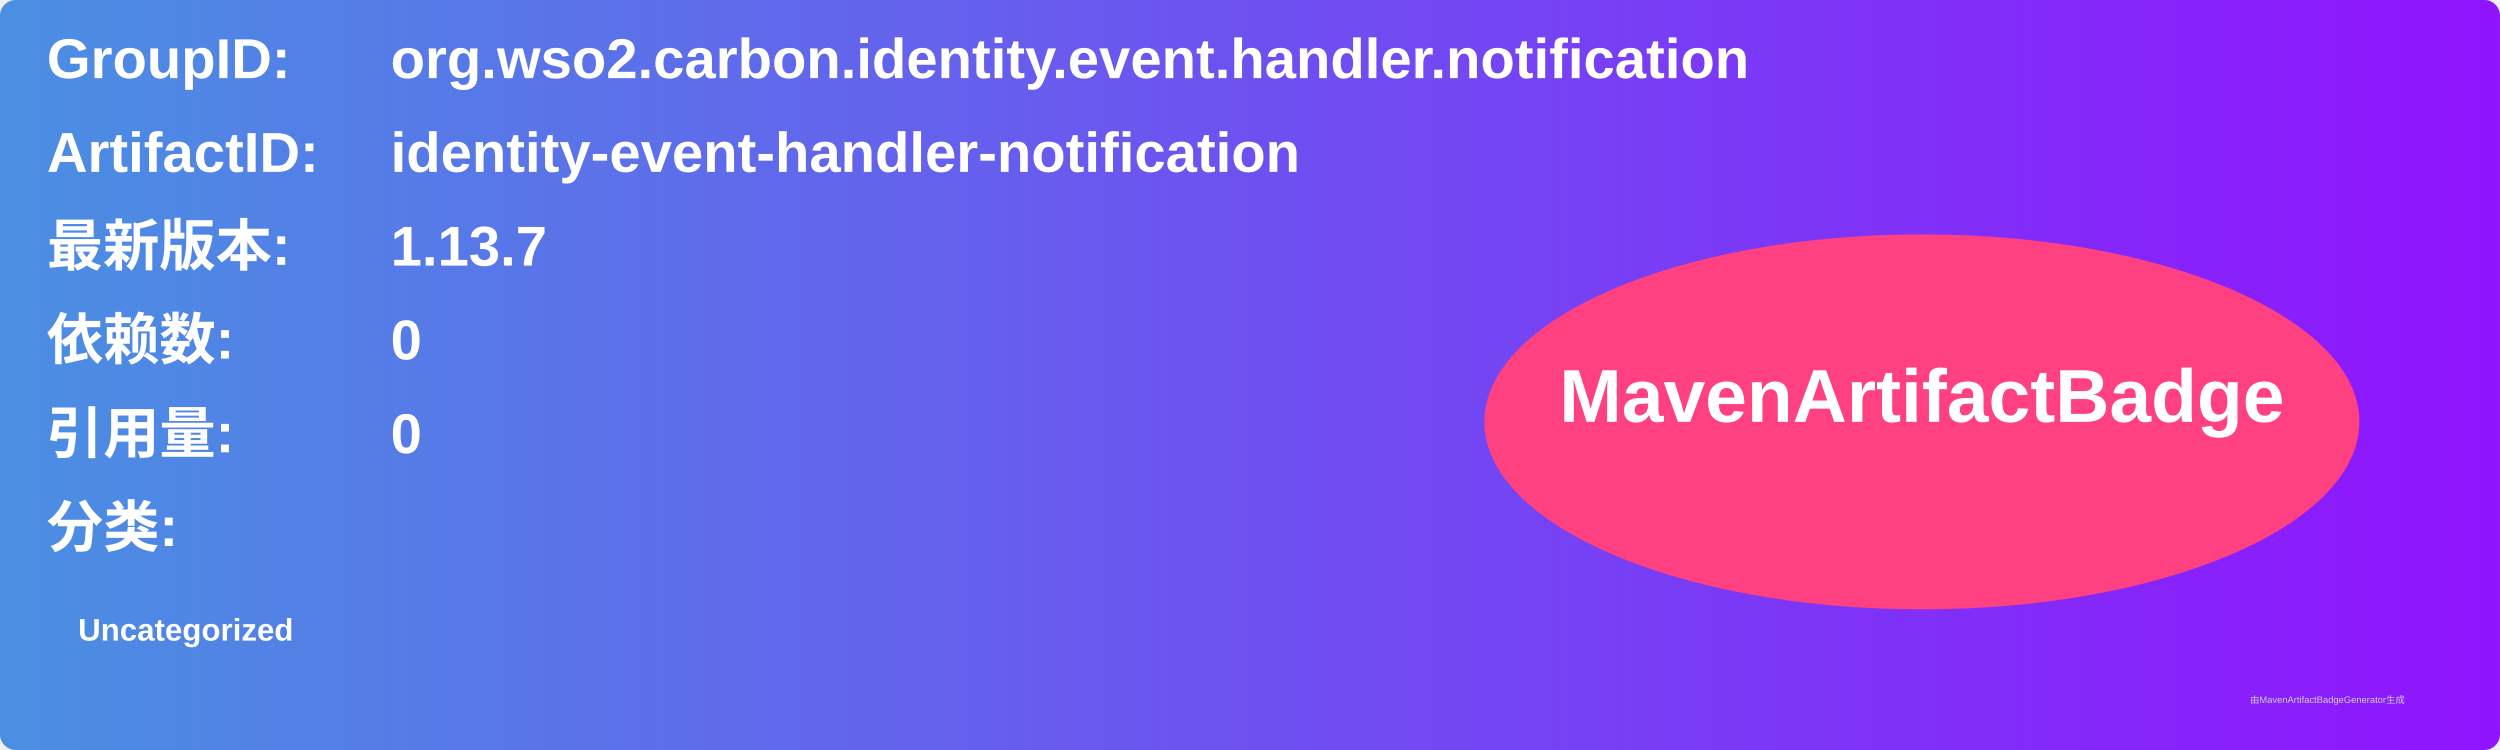
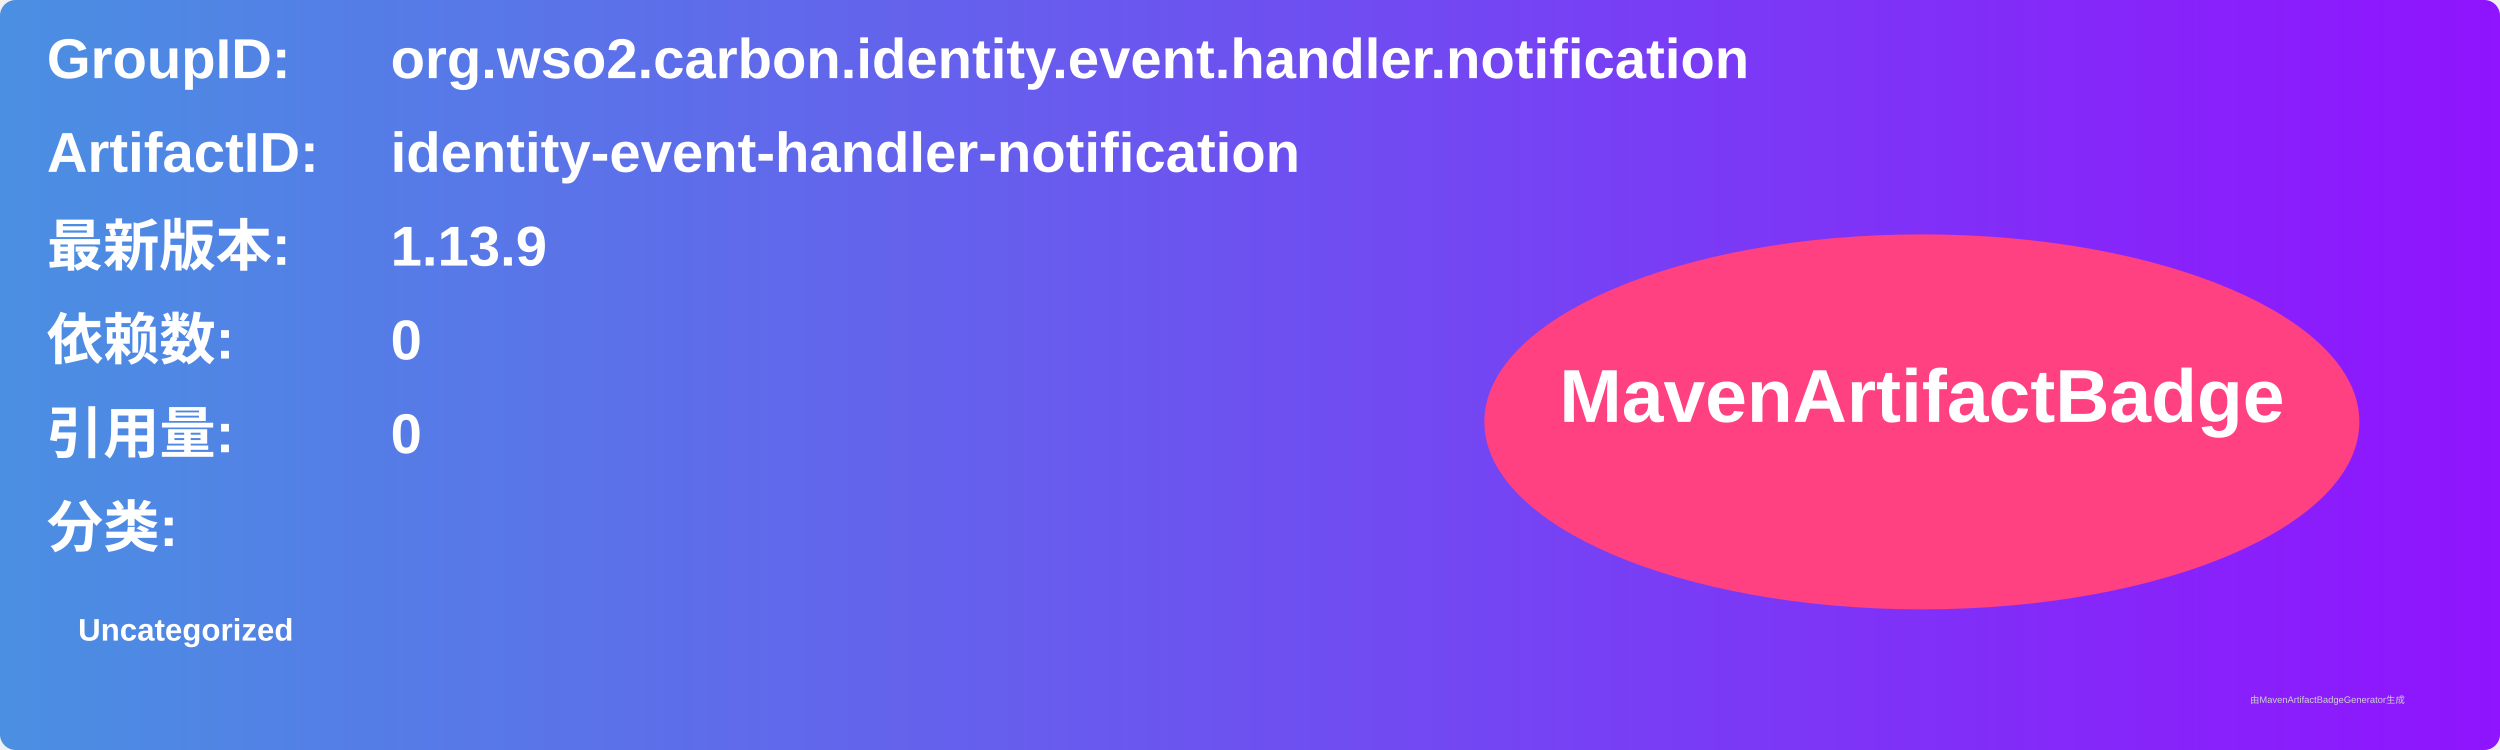
<svg xmlns="http://www.w3.org/2000/svg" width="800" height="240" viewBox="0 0 800 240">
  <linearGradient id="grad" x1="0%" y1="0%" x2="100%" y2="0%">
    <stop offset="0%" stop-color="#4a90e2" />
    <stop offset="100%" stop-color="#9013fe" />
  </linearGradient>
  <rect width="100%" height="100%" rx="5" ry="5" fill="url(#grad)" />
  <g transform="translate(15, 15)">
    <text x="0" y="10" font-family="Arial" font-size="18" fill="white" font-weight="bold" width="260">GroupID:</text>
    <text x="110" y="10" font-family="Arial" font-size="18" fill="white" font-weight="bold" width="460">org.wso2.carbon.identity.event.handler.notification</text>
    <text x="0" y="40" font-family="Arial" font-size="18" fill="white" font-weight="bold" width="260">ArtifactID:</text>
    <text x="110" y="40" font-family="Arial" font-size="18" fill="white" font-weight="bold" width="460">identity-event-handler-notification</text>
    <text x="0" y="70" font-family="Arial" font-size="18" fill="white" font-weight="bold">最新版本:</text>
    <text x="110" y="70" font-family="Arial" font-size="18" fill="white" font-weight="bold">
-       <tspan font-weight="bold">1.13.7</tspan>
+       <tspan font-weight="bold">1.13.9</tspan>
    </text>
    <text x="0" y="100" font-family="Arial" font-size="18" fill="white" font-weight="bold">依赖数: </text>
    <text x="110" y="100" font-family="Arial" font-size="18" fill="white">
      <tspan font-weight="bold">0</tspan>
    </text>
    <text x="0" y="130" font-family="Arial" font-size="18" fill="white" font-weight="bold">引用量: </text>
    <text x="110" y="130" font-family="Arial" font-size="18" fill="white">
      <tspan font-weight="bold">0</tspan>
    </text>
    <text x="0" y="160" font-family="Arial" font-size="18" fill="white" font-weight="bold">分类:</text>
    <text x="10" y="190" font-family="Arial" font-size="10" fill="white">
      <tspan font-weight="bold">Uncategorized</tspan>
    </text>
    <ellipse cx="600" cy="120" rx="140" ry="60" fill="#ff4081" />
    <text x="600" y="120" text-anchor="middle" font-family="Arial" font-size="24" fill="white" font-weight="bold">MavenArtifactBadge</text>
  </g>
  <text x="720" y="225" font-family="Arial" font-size="3" fill="#d0d0d0">由MavenArtifactBadgeGenerator生成</text>
</svg>
